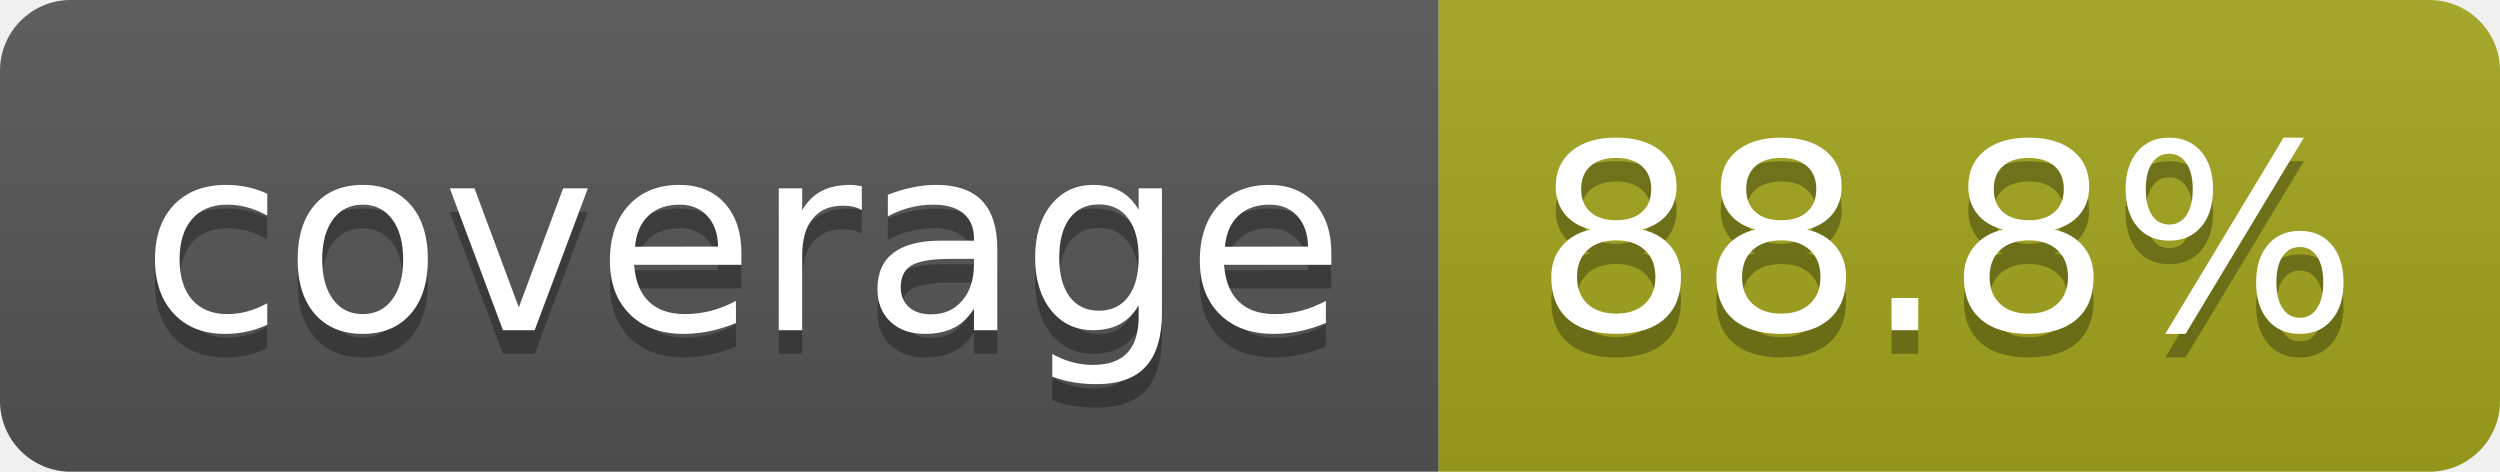
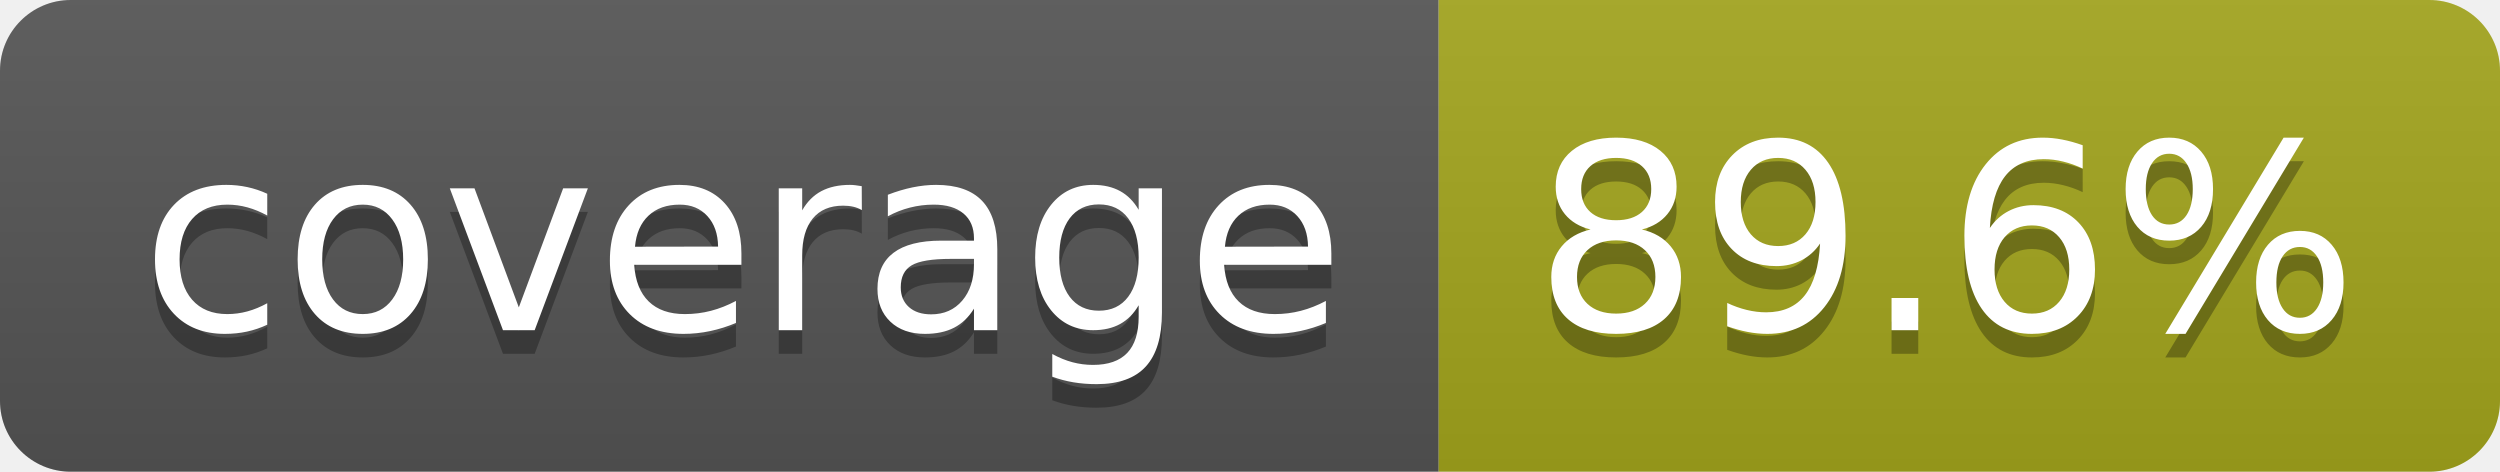
- <svg xmlns="http://www.w3.org/2000/svg" width="106" height="20" role="img" aria-label="coverage: 88.8%">
+ <svg xmlns="http://www.w3.org/2000/svg" width="106" height="20" role="img" aria-label="coverage: 89.6%">
  <linearGradient id="s" x2="0" y2="100%">
    <stop offset="0" stop-color="#bbb" stop-opacity=".1" />
    <stop offset="1" stop-opacity=".1" />
  </linearGradient>
  <clipPath id="r">
    <rect width="106" height="20" rx="3" fill="#fff" />
  </clipPath>
  <g clip-path="url(#r)">
    <rect width="61" height="20" fill="#555" />
    <rect x="61" width="45" height="20" fill="#a4a61d" />
    <rect width="106" height="20" fill="url(#s)" />
  </g>
  <g fill="#fff" text-anchor="middle" font-family="Verdana,Geneva,DejaVu Sans,sans-serif" text-rendering="geometricPrecision" font-size="110">
    <text aria-hidden="true" x="315" y="150" fill="#010101" fill-opacity=".3" transform="scale(.1)" textLength="510">coverage</text>
    <text x="315" y="140" transform="scale(.1)" fill="#fff" textLength="510">coverage</text>
-     <text aria-hidden="true" x="825" y="150" fill="#010101" fill-opacity=".3" transform="scale(.1)" textLength="350">88.8%</text>
-     <text x="825" y="140" transform="scale(.1)" fill="#fff" textLength="350">88.8%</text>
+     <text aria-hidden="true" x="825" y="150" fill="#010101" fill-opacity=".3" transform="scale(.1)" textLength="350">89.6%</text>
+     <text x="825" y="140" transform="scale(.1)" fill="#fff" textLength="350">89.6%</text>
  </g>
</svg>
